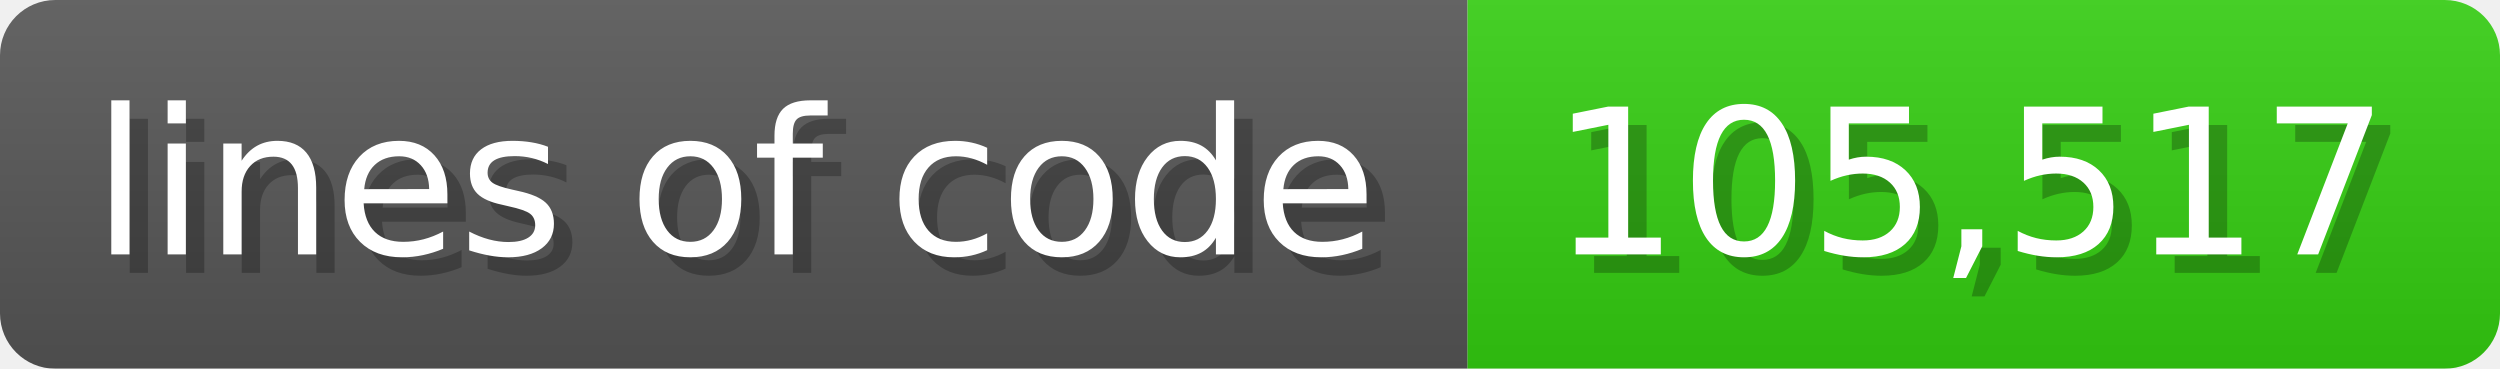
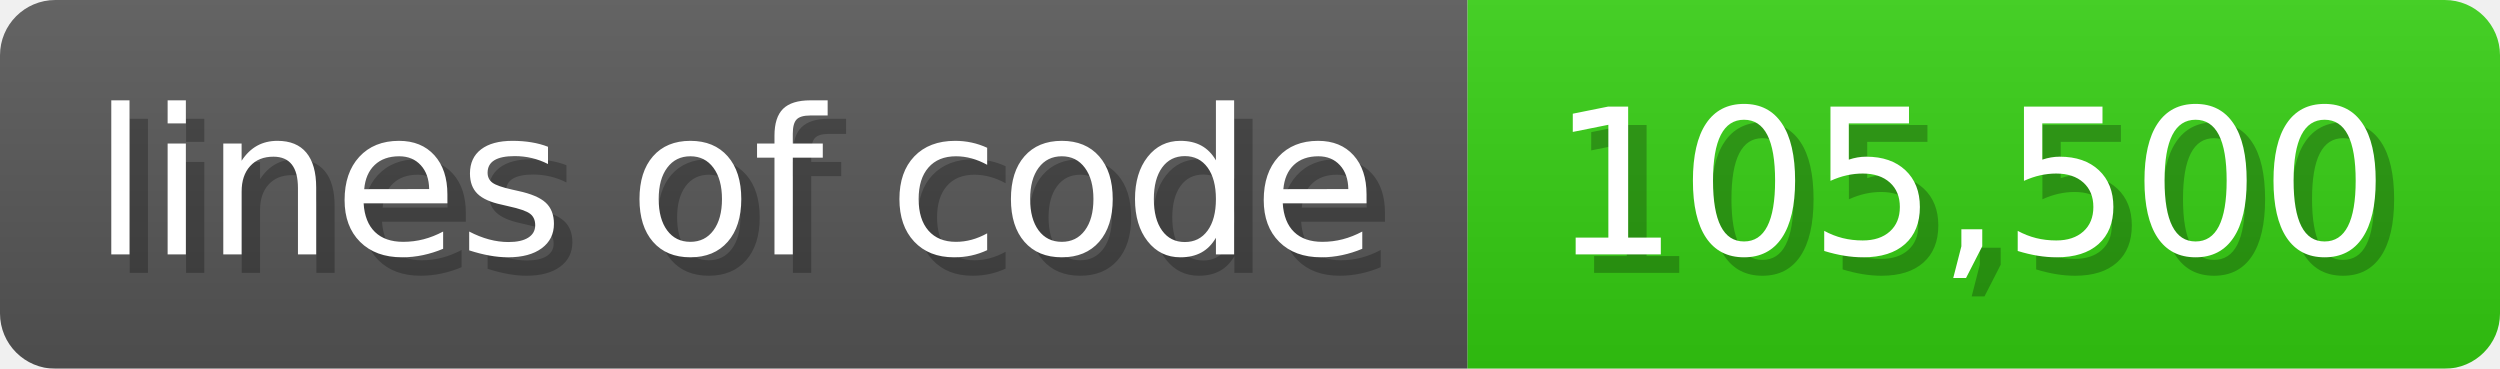
<svg xmlns="http://www.w3.org/2000/svg" width="135.6" height="20" viewBox="0 0 1356 200">
  <linearGradient id="a" x2="0" y2="100%">
    <stop offset="0" stop-opacity=".1" stop-color="#EEE" />
    <stop offset="1" stop-opacity=".1" />
  </linearGradient>
  <mask id="m">
    <rect width="1356" height="200" rx="30" fill="#FFF" />
  </mask>
  <g mask="url(#m)">
    <rect width="796" height="200" fill="#555" />
    <rect width="560" height="200" fill="#3C1" x="796" />
    <rect width="1356" height="200" fill="url(#a)" />
  </g>
  <g fill="#fff" text-anchor="start" font-family="Verdana,DejaVu Sans,sans-serif" font-size="110">
    <text x="60" y="148" textLength="696" fill="#000" opacity="0.25">lines of code</text>
    <text x="50" y="138" textLength="696">lines of code</text>
-     <text x="851" y="148" textLength="460" fill="#000" opacity="0.25">105,517</text>
-     <text x="841" y="138" textLength="460">105,517</text>
+     <text x="851" y="148" textLength="460" fill="#000" opacity="0.25">105,500</text>
+     <text x="841" y="138" textLength="460">105,500</text>
  </g>
</svg>
